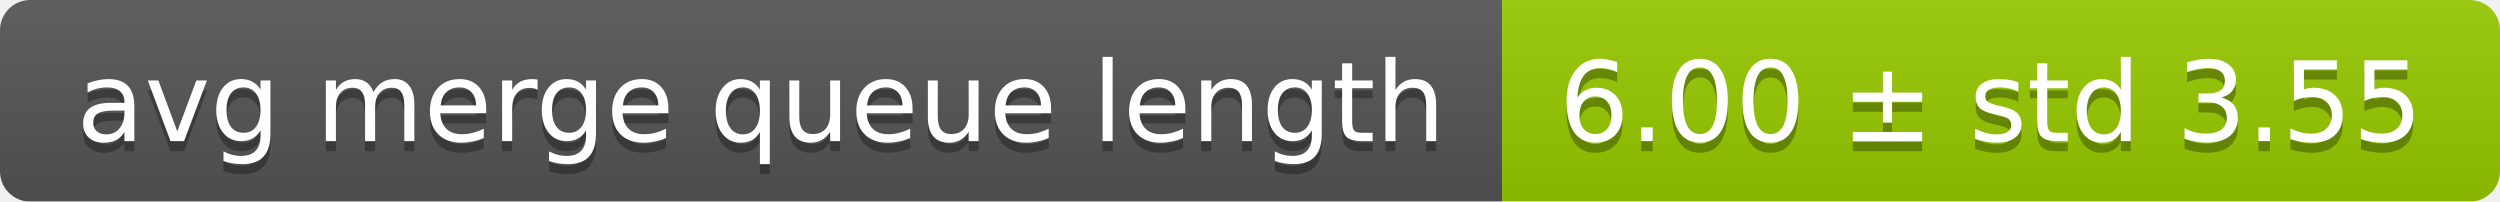
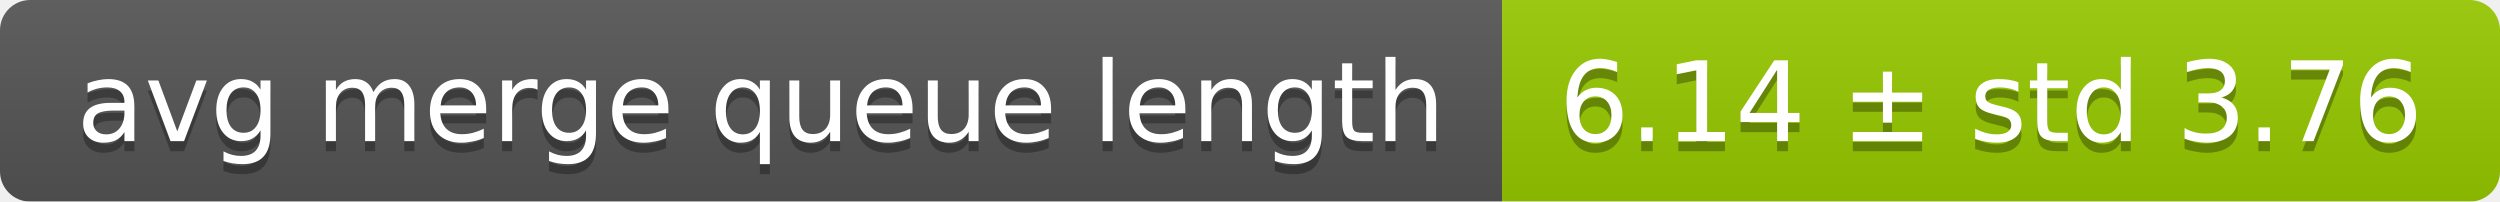
<svg xmlns="http://www.w3.org/2000/svg" width="248" height="20">
  <linearGradient id="smooth" x2="0" y2="100%">
    <stop offset="0" stop-color="#bbb" stop-opacity=".1" />
    <stop offset="1" stop-opacity=".1" />
  </linearGradient>
  <mask id="round">
    <rect width="248" height="20" rx="3" fill="#fff" />
  </mask>
  <g mask="url(#round)">
    <rect width="149" height="20" fill="#555" />
    <rect x="149" width="99" height="20" fill="#97ca00" />
    <rect width="248" height="20" fill="url(#smooth)" />
  </g>
  <g fill="#fff" text-anchor="middle" font-family="DejaVu Sans,Verdana,Geneva,sans-serif" font-size="11">
    <text x="75.5" y="15" fill="#010101" fill-opacity=".3">avg merge queue length</text>
    <text x="75.5" y="14">avg merge queue length</text>
-     <text x="197.5" y="15" fill="#010101" fill-opacity=".3">6.00 ± std 3.55</text>
-     <text x="197.5" y="14">6.00 ± std 3.55</text>
+     <text x="197.5" y="15" fill="#010101" fill-opacity=".3">6.14 ± std 3.76</text>
+     <text x="197.5" y="14">6.14 ± std 3.76</text>
  </g>
</svg>
